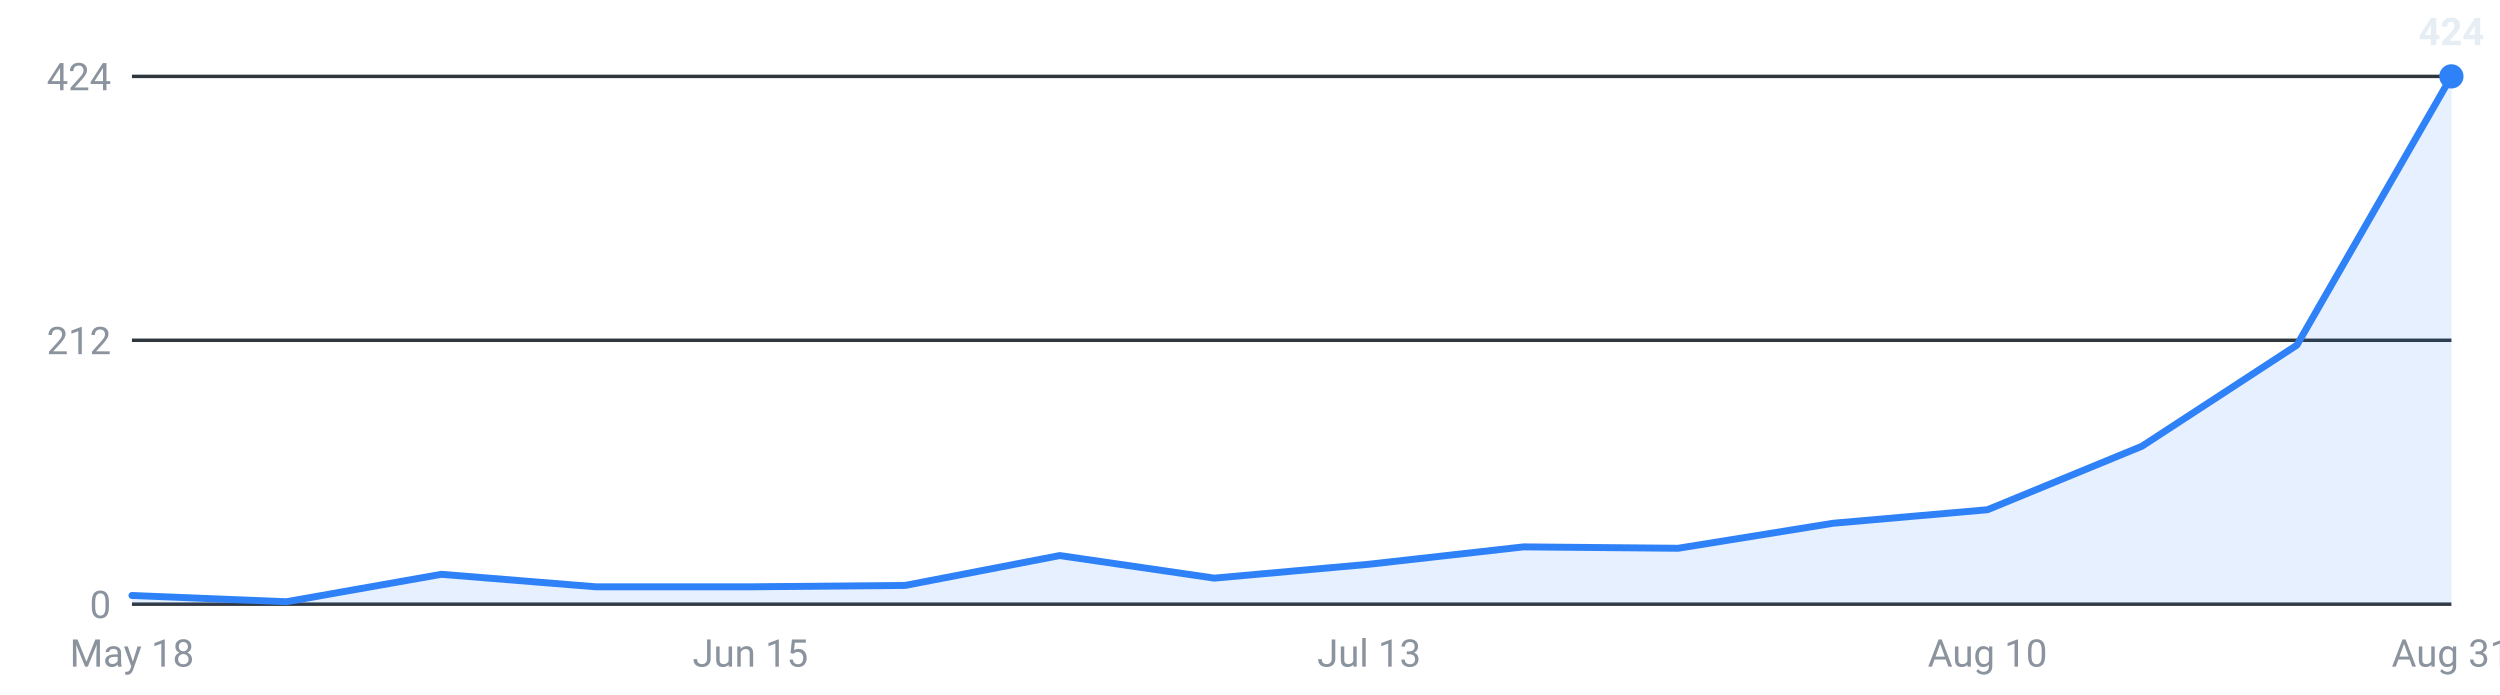
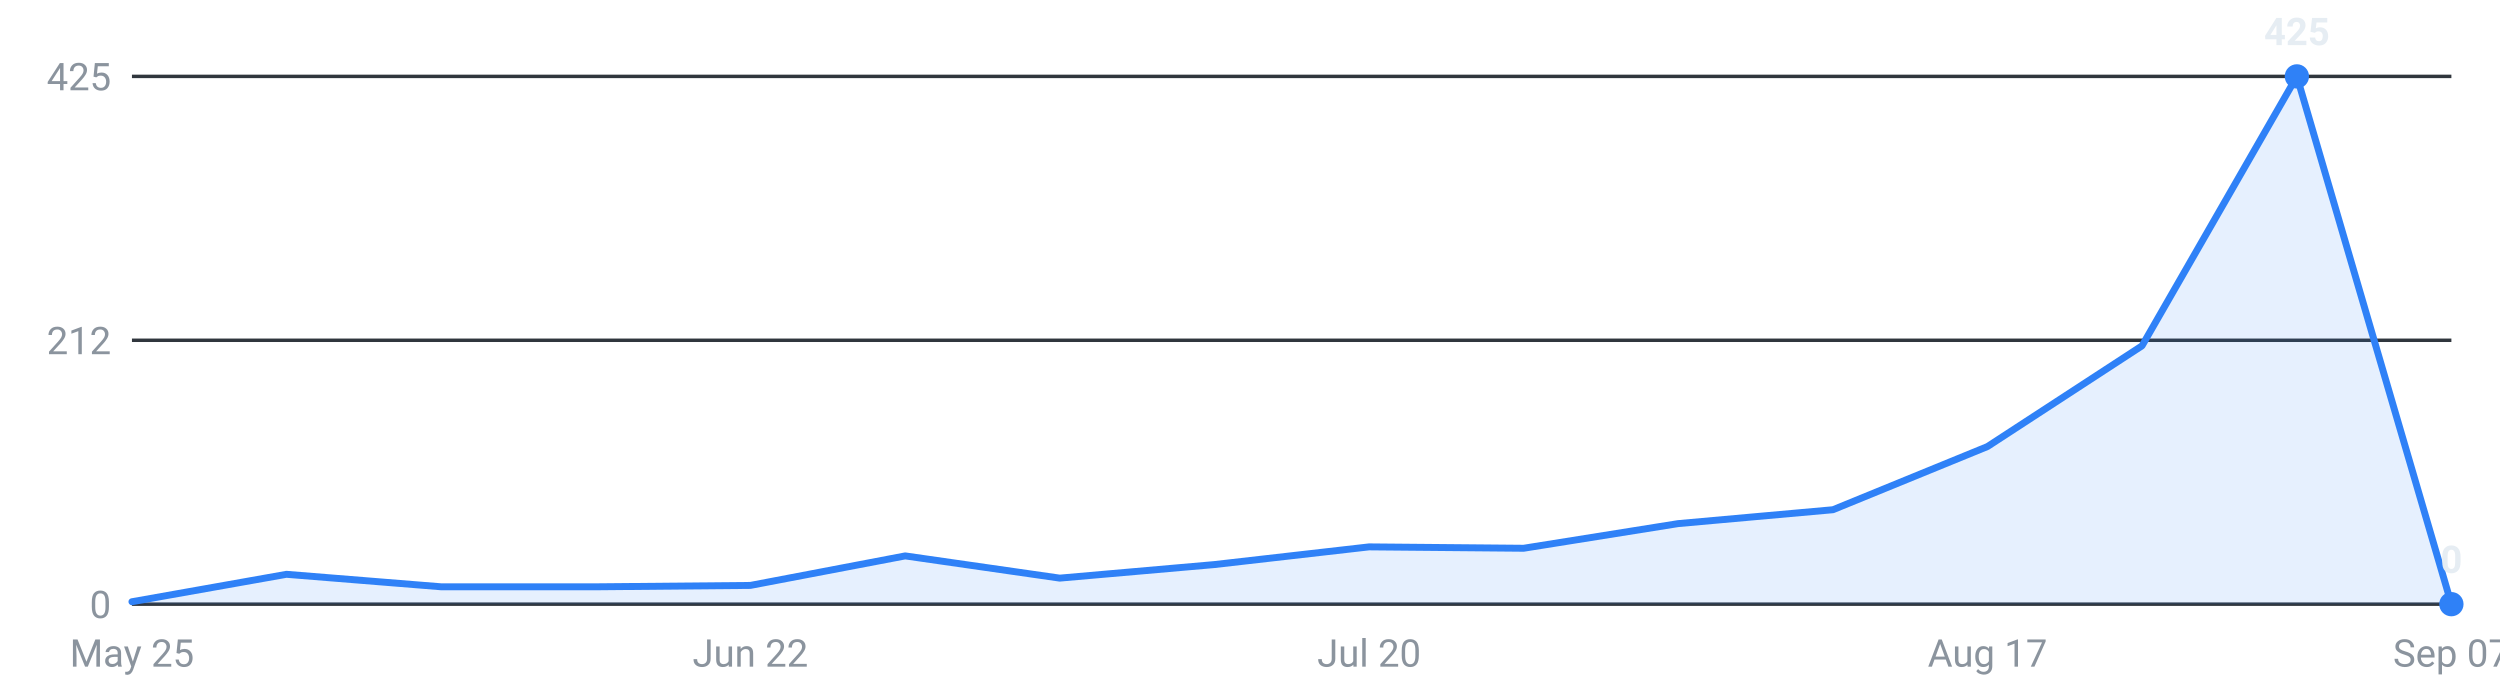
<svg xmlns="http://www.w3.org/2000/svg" viewBox="0 0 720 200" width="720" height="200" role="img" aria-label="Internships posted per week, last 16 weeks">
  <g font-family="-apple-system,Segoe UI,Roboto,sans-serif" font-size="11">
    <line x1="38" y1="174.0" x2="706" y2="174.0" stroke="#30363d" stroke-width="1" />
    <text x="32" y="178.0" text-anchor="end" fill="#8b949e">0</text>
    <line x1="38" y1="98.0" x2="706" y2="98.0" stroke="#30363d" stroke-width="1" />
    <text x="32" y="102.0" text-anchor="end" fill="#8b949e">212</text>
    <line x1="38" y1="22.0" x2="706" y2="22.0" stroke="#30363d" stroke-width="1" />
-     <text x="32" y="26.0" text-anchor="end" fill="#8b949e">424</text>
-     <path d="M38.0,174 L38.0,171.5 L82.5,173.3 L127.1,165.4 L171.6,169.0 L216.1,169.0 L260.7,168.6 L305.2,160.0 L349.7,166.5 L394.3,162.5 L438.8,157.5 L483.3,157.9 L527.9,150.7 L572.4,146.8 L616.9,128.5 L661.5,99.4 L706.0,22.0 L706.0,174 Z" fill="#2f81f7" fill-opacity="0.12" />
-     <polyline points="38.0,171.5 82.5,173.3 127.1,165.4 171.6,169.0 216.1,169.0 260.7,168.6 305.2,160.0 349.7,166.5 394.3,162.5 438.8,157.5 483.3,157.9 527.9,150.7 572.4,146.8 616.9,128.5 661.5,99.4 706.0,22.0" fill="none" stroke="#2f81f7" stroke-width="2" stroke-linejoin="round" stroke-linecap="round" />
-     <circle cx="706.0" cy="22.0" r="3.5" fill="#2f81f7" />
-     <text x="706.0" y="13.0" text-anchor="middle" fill="#e6edf3" font-weight="600">424</text>
-     <text x="38.0" y="192" text-anchor="middle" fill="#8b949e">May 18</text>
-     <text x="216.1" y="192" text-anchor="middle" fill="#8b949e">Jun 15</text>
-     <text x="394.3" y="192" text-anchor="middle" fill="#8b949e">Jul 13</text>
-     <text x="572.4" y="192" text-anchor="middle" fill="#8b949e">Aug 10</text>
-     <text x="706.0" y="192" text-anchor="middle" fill="#8b949e">Aug 31</text>
+     <text x="32" y="26.0" text-anchor="end" fill="#8b949e">425</text>
+     <path d="M38.0,174 L38.0,173.3 L82.5,165.4 L127.1,169.0 L171.6,169.0 L216.1,168.6 L260.7,160.1 L305.2,166.5 L349.7,162.6 L394.3,157.5 L438.8,157.9 L483.3,150.8 L527.9,146.8 L572.4,128.6 L616.9,99.6 L661.5,22.0 L706.0,174.0 L706.0,174 Z" fill="#2f81f7" fill-opacity="0.12" />
+     <polyline points="38.0,173.3 82.5,165.4 127.1,169.0 171.6,169.0 216.1,168.6 260.7,160.1 305.2,166.5 349.7,162.6 394.3,157.5 438.8,157.9 483.3,150.8 527.9,146.8 572.4,128.6 616.9,99.6 661.5,22.0 706.0,174.0" fill="none" stroke="#2f81f7" stroke-width="2" stroke-linejoin="round" stroke-linecap="round" />
+     <circle cx="661.5" cy="22.0" r="3.5" fill="#2f81f7" />
+     <text x="661.5" y="13.0" text-anchor="middle" fill="#e6edf3" font-weight="600">425</text>
+     <circle cx="706.0" cy="174.0" r="3.5" fill="#2f81f7" />
+     <text x="706.0" y="165.0" text-anchor="middle" fill="#e6edf3" font-weight="600">0</text>
+     <text x="38.0" y="192" text-anchor="middle" fill="#8b949e">May 25</text>
+     <text x="216.1" y="192" text-anchor="middle" fill="#8b949e">Jun 22</text>
+     <text x="394.3" y="192" text-anchor="middle" fill="#8b949e">Jul 20</text>
+     <text x="572.4" y="192" text-anchor="middle" fill="#8b949e">Aug 17</text>
+     <text x="706.0" y="192" text-anchor="middle" fill="#8b949e">Sep 07</text>
  </g>
</svg>
